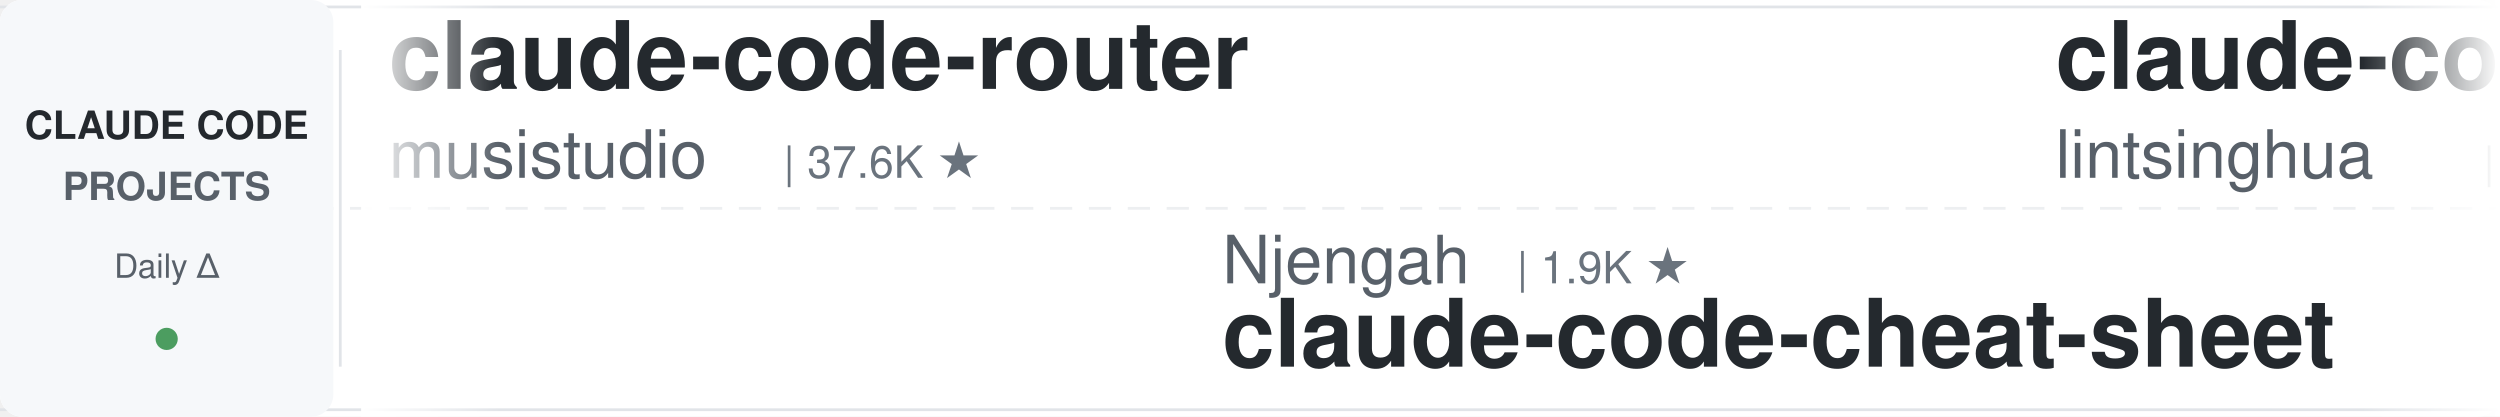
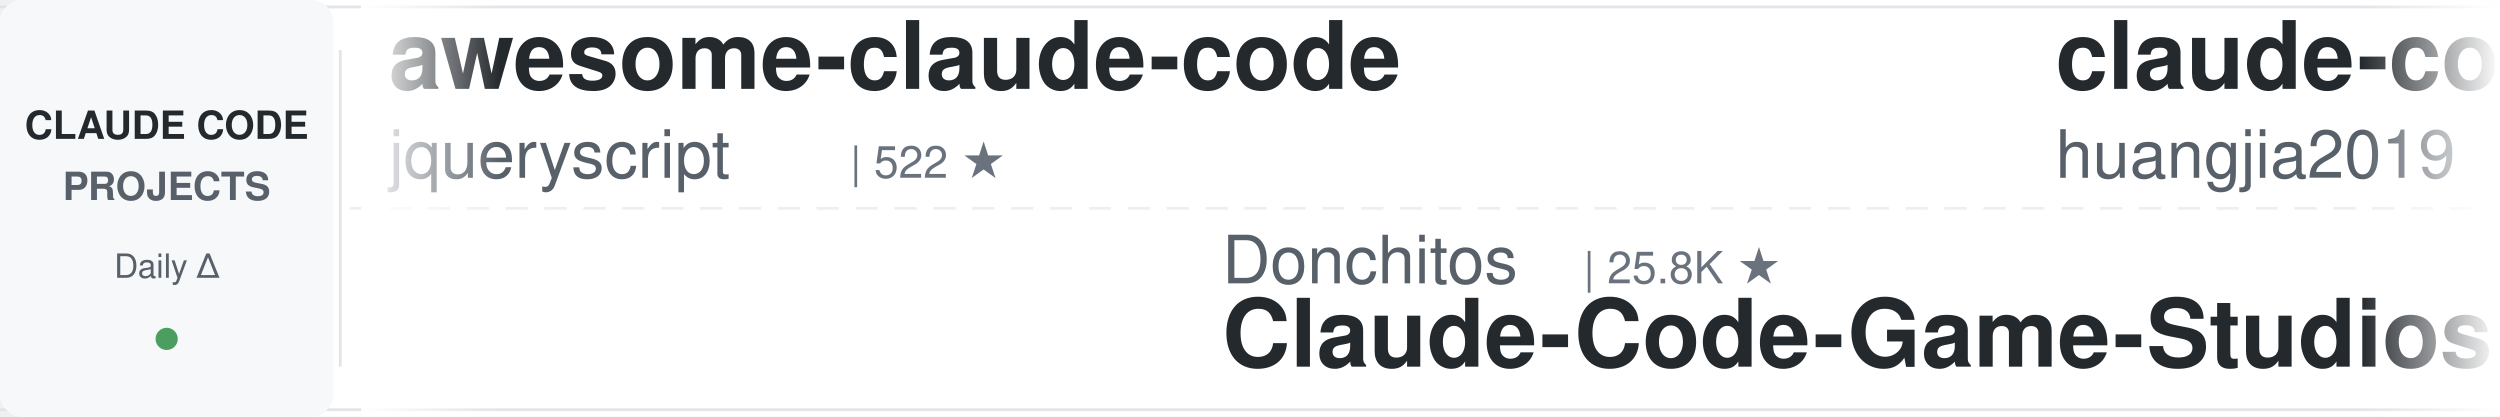
<svg xmlns="http://www.w3.org/2000/svg" width="900" height="150">
  <defs>
    <linearGradient id="leftFade" x1="0%" y1="0%" x2="100%" y2="0%">
      <stop offset="0%" style="stop-color:#ffffff;stop-opacity:1" />
      <stop offset="100%" style="stop-color:#ffffff;stop-opacity:0" />
    </linearGradient>
    <linearGradient id="rightFade" x1="0%" y1="0%" x2="100%" y2="0%">
      <stop offset="0%" style="stop-color:#ffffff;stop-opacity:0" />
      <stop offset="100%" style="stop-color:#ffffff;stop-opacity:1" />
    </linearGradient>
  </defs>
  <rect width="900" height="150" fill="#ffffff" rx="8" />
  <rect x="0" y="2" width="900" height="1" fill="#e1e4e8" />
  <rect x="0" y="147" width="900" height="1" fill="#e1e4e8" />
  <line x1="0" y1="75" x2="900" y2="75" stroke="#e1e4e8" stroke-width="1" stroke-dasharray="8 6" opacity="0.6" />
  <rect x="0" y="0" width="120" height="150" fill="#f6f8fa" rx="8" />
  <text x="60" y="50" font-family="-apple-system, BlinkMacSystemFont, 'Segoe UI', Helvetica, Arial, sans-serif" font-size="14" font-weight="600" fill="#24292e" text-anchor="middle">CLAUDE CODE</text>
  <text x="60" y="72" font-family="-apple-system, BlinkMacSystemFont, 'Segoe UI', Helvetica, Arial, sans-serif" font-size="14" font-weight="600" fill="#586069" text-anchor="middle">PROJECTS</text>
  <text x="60" y="100" font-family="-apple-system, BlinkMacSystemFont, 'Segoe UI', Helvetica, Arial, sans-serif" font-size="12" font-weight="500" fill="#586069" text-anchor="middle">Daily Δ</text>
  <circle cx="60" cy="122" r="4" fill="#22863a" opacity="0.8" />
  <rect x="122" y="18" width="1" height="114" fill="#e1e4e8" />
  <clipPath id="tickerClip">
    <rect x="130" y="0" width="770" height="150" />
  </clipPath>
  <g clip-path="url(#tickerClip)">
    <g id="tickerItems">
      <animateTransform attributeName="transform" attributeType="XML" type="translate" from="0 0" to="-3000 0" dur="54s" repeatCount="indefinite" />
      <g transform="translate(0, 0)">
-         <text x="140" y="32" font-family="-apple-system, BlinkMacSystemFont, 'Segoe UI', Helvetica, Arial, sans-serif" font-size="34" font-weight="600" fill="#24292e">claude-code-router</text>
-         <text x="140" y="64" font-family="-apple-system, BlinkMacSystemFont, 'Segoe UI', Helvetica, Arial, sans-serif" font-size="24" font-weight="400" fill="#586069">musistudio</text>
-         <text x="282" y="64" font-family="-apple-system, BlinkMacSystemFont, 'Segoe UI', Helvetica, Arial, sans-serif" font-size="16" font-weight="500" fill="#6a737d">| 37.6K ★</text>
+         <text x="140" y="32" font-family="-apple-system, BlinkMacSystemFont, 'Segoe UI', Helvetica, Arial, sans-serif" font-size="34" font-weight="600" fill="#24292e">awesome-claude-code</text>
+         <text x="140" y="64" font-family="-apple-system, BlinkMacSystemFont, 'Segoe UI', Helvetica, Arial, sans-serif" font-size="24" font-weight="400" fill="#586069">jqueryscript</text>
+         <text x="306" y="64" font-family="-apple-system, BlinkMacSystemFont, 'Segoe UI', Helvetica, Arial, sans-serif" font-size="16" font-weight="500" fill="#6a737d">| 522 ★</text>
      </g>
      <g transform="translate(300, 0)">
-         <text x="140" y="102" font-family="-apple-system, BlinkMacSystemFont, 'Segoe UI', Helvetica, Arial, sans-serif" font-size="24" font-weight="400" fill="#586069">Njengah</text>
-         <text x="246" y="102" font-family="-apple-system, BlinkMacSystemFont, 'Segoe UI', Helvetica, Arial, sans-serif" font-size="16" font-weight="500" fill="#6a737d">| 1.9K ★</text>
-         <text x="140" y="132" font-family="-apple-system, BlinkMacSystemFont, 'Segoe UI', Helvetica, Arial, sans-serif" font-size="34" font-weight="600" fill="#24292e">claude-code-cheat-sheet</text>
+         <text x="140" y="102" font-family="-apple-system, BlinkMacSystemFont, 'Segoe UI', Helvetica, Arial, sans-serif" font-size="24" font-weight="400" fill="#586069">Donchitos</text>
+         <text x="270" y="102" font-family="-apple-system, BlinkMacSystemFont, 'Segoe UI', Helvetica, Arial, sans-serif" font-size="16" font-weight="500" fill="#6a737d">| 25.8K ★</text>
+         <text x="140" y="132" font-family="-apple-system, BlinkMacSystemFont, 'Segoe UI', Helvetica, Arial, sans-serif" font-size="34" font-weight="600" fill="#24292e">Claude-Code-Game-Studios</text>
      </g>
      <g transform="translate(600, 0)">
-         <text x="140" y="32" font-family="-apple-system, BlinkMacSystemFont, 'Segoe UI', Helvetica, Arial, sans-serif" font-size="34" font-weight="600" fill="#24292e">claude-code-book</text>
-         <text x="140" y="64" font-family="-apple-system, BlinkMacSystemFont, 'Segoe UI', Helvetica, Arial, sans-serif" font-size="24" font-weight="400" fill="#586069">lintsinghua</text>
-         <text x="294" y="64" font-family="-apple-system, BlinkMacSystemFont, 'Segoe UI', Helvetica, Arial, sans-serif" font-size="16" font-weight="500" fill="#6a737d">| 4.3K ★</text>
+         <text x="140" y="32" font-family="-apple-system, BlinkMacSystemFont, 'Segoe UI', Helvetica, Arial, sans-serif" font-size="34" font-weight="600" fill="#24292e">claude-code-engineering</text>
+         <text x="140" y="64" font-family="-apple-system, BlinkMacSystemFont, 'Segoe UI', Helvetica, Arial, sans-serif" font-size="24" font-weight="400" fill="#586069">huangjia2019</text>
+         <text x="306" y="64" font-family="-apple-system, BlinkMacSystemFont, 'Segoe UI', Helvetica, Arial, sans-serif" font-size="16" font-weight="500" fill="#6a737d">| 1.1K ★</text>
      </g>
      <g transform="translate(900, 0)">
-         <text x="140" y="102" font-family="-apple-system, BlinkMacSystemFont, 'Segoe UI', Helvetica, Arial, sans-serif" font-size="24" font-weight="400" fill="#586069">oboard</text>
-         <text x="234" y="102" font-family="-apple-system, BlinkMacSystemFont, 'Segoe UI', Helvetica, Arial, sans-serif" font-size="16" font-weight="500" fill="#6a737d">| 3.3K ★</text>
-         <text x="140" y="132" font-family="-apple-system, BlinkMacSystemFont, 'Segoe UI', Helvetica, Arial, sans-serif" font-size="34" font-weight="600" fill="#24292e">claude-code-rev</text>
+         <text x="140" y="102" font-family="-apple-system, BlinkMacSystemFont, 'Segoe UI', Helvetica, Arial, sans-serif" font-size="24" font-weight="400" fill="#586069">ccplugins</text>
+         <text x="270" y="102" font-family="-apple-system, BlinkMacSystemFont, 'Segoe UI', Helvetica, Arial, sans-serif" font-size="16" font-weight="500" fill="#6a737d">| 967 ★</text>
+         <text x="140" y="132" font-family="-apple-system, BlinkMacSystemFont, 'Segoe UI', Helvetica, Arial, sans-serif" font-size="34" font-weight="600" fill="#24292e">awesome-claude-code-plug...</text>
      </g>
      <g transform="translate(1200, 0)">
        <text x="140" y="32" font-family="-apple-system, BlinkMacSystemFont, 'Segoe UI', Helvetica, Arial, sans-serif" font-size="34" font-weight="600" fill="#24292e">arcads-claude-code</text>
        <text x="140" y="64" font-family="-apple-system, BlinkMacSystemFont, 'Segoe UI', Helvetica, Arial, sans-serif" font-size="24" font-weight="400" fill="#586069">krusemediallc</text>
        <text x="318" y="64" font-family="-apple-system, BlinkMacSystemFont, 'Segoe UI', Helvetica, Arial, sans-serif" font-size="16" font-weight="500" fill="#6a737d">| 1.6K ★</text>
      </g>
      <g transform="translate(1500, 0)">
-         <text x="140" y="102" font-family="-apple-system, BlinkMacSystemFont, 'Segoe UI', Helvetica, Arial, sans-serif" font-size="24" font-weight="400" fill="#586069">daymade</text>
-         <text x="246" y="102" font-family="-apple-system, BlinkMacSystemFont, 'Segoe UI', Helvetica, Arial, sans-serif" font-size="16" font-weight="500" fill="#6a737d">| 1.4K ★</text>
-         <text x="140" y="132" font-family="-apple-system, BlinkMacSystemFont, 'Segoe UI', Helvetica, Arial, sans-serif" font-size="34" font-weight="600" fill="#24292e">claude-code-skills</text>
+         <text x="140" y="102" font-family="-apple-system, BlinkMacSystemFont, 'Segoe UI', Helvetica, Arial, sans-serif" font-size="24" font-weight="400" fill="#586069">anthropics</text>
+         <text x="282" y="102" font-family="-apple-system, BlinkMacSystemFont, 'Segoe UI', Helvetica, Arial, sans-serif" font-size="16" font-weight="500" fill="#6a737d">| 6.3K ★</text>
+         <text x="140" y="132" font-family="-apple-system, BlinkMacSystemFont, 'Segoe UI', Helvetica, Arial, sans-serif" font-size="34" font-weight="600" fill="#24292e">claude-code-security-rev...</text>
      </g>
      <g transform="translate(1800, 0)">
-         <text x="140" y="32" font-family="-apple-system, BlinkMacSystemFont, 'Segoe UI', Helvetica, Arial, sans-serif" font-size="34" font-weight="600" fill="#24292e">claude-coder</text>
-         <text x="140" y="64" font-family="-apple-system, BlinkMacSystemFont, 'Segoe UI', Helvetica, Arial, sans-serif" font-size="24" font-weight="400" fill="#586069">kodu-ai</text>
-         <text x="246" y="64" font-family="-apple-system, BlinkMacSystemFont, 'Segoe UI', Helvetica, Arial, sans-serif" font-size="16" font-weight="500" fill="#6a737d">| 5.2K ★</text>
+         <text x="140" y="32" font-family="-apple-system, BlinkMacSystemFont, 'Segoe UI', Helvetica, Arial, sans-serif" font-size="34" font-weight="600" fill="#24292e">claude-code-proxy</text>
+         <text x="140" y="64" font-family="-apple-system, BlinkMacSystemFont, 'Segoe UI', Helvetica, Arial, sans-serif" font-size="24" font-weight="400" fill="#586069">1rgs</text>
+         <text x="210" y="64" font-family="-apple-system, BlinkMacSystemFont, 'Segoe UI', Helvetica, Arial, sans-serif" font-size="16" font-weight="500" fill="#6a737d">| 3.8K ★</text>
      </g>
      <g transform="translate(2100, 0)">
-         <text x="140" y="102" font-family="-apple-system, BlinkMacSystemFont, 'Segoe UI', Helvetica, Arial, sans-serif" font-size="24" font-weight="400" fill="#586069">VoltAgent</text>
-         <text x="270" y="102" font-family="-apple-system, BlinkMacSystemFont, 'Segoe UI', Helvetica, Arial, sans-serif" font-size="16" font-weight="500" fill="#6a737d">| 25.5K ★</text>
-         <text x="140" y="132" font-family="-apple-system, BlinkMacSystemFont, 'Segoe UI', Helvetica, Arial, sans-serif" font-size="34" font-weight="600" fill="#24292e">awesome-claude-code-suba...</text>
+         <text x="140" y="102" font-family="-apple-system, BlinkMacSystemFont, 'Segoe UI', Helvetica, Arial, sans-serif" font-size="24" font-weight="400" fill="#586069">https-deeplearning-ai</text>
+         <text x="414" y="102" font-family="-apple-system, BlinkMacSystemFont, 'Segoe UI', Helvetica, Arial, sans-serif" font-size="16" font-weight="500" fill="#6a737d">| 554 ★</text>
+         <text x="140" y="132" font-family="-apple-system, BlinkMacSystemFont, 'Segoe UI', Helvetica, Arial, sans-serif" font-size="34" font-weight="600" fill="#24292e">sc-claude-code-files</text>
      </g>
      <g transform="translate(2400, 0)">
-         <text x="140" y="32" font-family="-apple-system, BlinkMacSystemFont, 'Segoe UI', Helvetica, Arial, sans-serif" font-size="34" font-weight="600" fill="#24292e">claude-code-best-practic...</text>
-         <text x="140" y="64" font-family="-apple-system, BlinkMacSystemFont, 'Segoe UI', Helvetica, Arial, sans-serif" font-size="24" font-weight="400" fill="#586069">shanraisshan</text>
-         <text x="306" y="64" font-family="-apple-system, BlinkMacSystemFont, 'Segoe UI', Helvetica, Arial, sans-serif" font-size="16" font-weight="500" fill="#6a737d">| 67.2K ★</text>
+         <text x="140" y="32" font-family="-apple-system, BlinkMacSystemFont, 'Segoe UI', Helvetica, Arial, sans-serif" font-size="34" font-weight="600" fill="#24292e">claude-code-source</text>
+         <text x="140" y="64" font-family="-apple-system, BlinkMacSystemFont, 'Segoe UI', Helvetica, Arial, sans-serif" font-size="24" font-weight="400" fill="#586069">JrCx7scC</text>
+         <text x="258" y="64" font-family="-apple-system, BlinkMacSystemFont, 'Segoe UI', Helvetica, Arial, sans-serif" font-size="16" font-weight="500" fill="#6a737d">| 375 ★</text>
      </g>
      <g transform="translate(2700, 0)">
-         <text x="140" y="102" font-family="-apple-system, BlinkMacSystemFont, 'Segoe UI', Helvetica, Arial, sans-serif" font-size="24" font-weight="400" fill="#586069">repowise-dev</text>
-         <text x="306" y="102" font-family="-apple-system, BlinkMacSystemFont, 'Segoe UI', Helvetica, Arial, sans-serif" font-size="16" font-weight="500" fill="#6a737d">| 1.2K ★</text>
-         <text x="140" y="132" font-family="-apple-system, BlinkMacSystemFont, 'Segoe UI', Helvetica, Arial, sans-serif" font-size="34" font-weight="600" fill="#24292e">claude-code-prompts</text>
+         <text x="140" y="102" font-family="-apple-system, BlinkMacSystemFont, 'Segoe UI', Helvetica, Arial, sans-serif" font-size="24" font-weight="400" fill="#586069">Piebald-AI</text>
+         <text x="282" y="102" font-family="-apple-system, BlinkMacSystemFont, 'Segoe UI', Helvetica, Arial, sans-serif" font-size="16" font-weight="500" fill="#6a737d">| 12.8K ★</text>
+         <text x="140" y="132" font-family="-apple-system, BlinkMacSystemFont, 'Segoe UI', Helvetica, Arial, sans-serif" font-size="34" font-weight="600" fill="#24292e">claude-code-system-promp...</text>
      </g>
      <g transform="translate(3000, 0)">
-         <text x="140" y="32" font-family="-apple-system, BlinkMacSystemFont, 'Segoe UI', Helvetica, Arial, sans-serif" font-size="34" font-weight="600" fill="#24292e">claude-code-router</text>
-         <text x="140" y="64" font-family="-apple-system, BlinkMacSystemFont, 'Segoe UI', Helvetica, Arial, sans-serif" font-size="24" font-weight="400" fill="#586069">musistudio</text>
-         <text x="282" y="64" font-family="-apple-system, BlinkMacSystemFont, 'Segoe UI', Helvetica, Arial, sans-serif" font-size="16" font-weight="500" fill="#6a737d">| 37.6K ★</text>
+         <text x="140" y="32" font-family="-apple-system, BlinkMacSystemFont, 'Segoe UI', Helvetica, Arial, sans-serif" font-size="34" font-weight="600" fill="#24292e">awesome-claude-code</text>
+         <text x="140" y="64" font-family="-apple-system, BlinkMacSystemFont, 'Segoe UI', Helvetica, Arial, sans-serif" font-size="24" font-weight="400" fill="#586069">jqueryscript</text>
+         <text x="306" y="64" font-family="-apple-system, BlinkMacSystemFont, 'Segoe UI', Helvetica, Arial, sans-serif" font-size="16" font-weight="500" fill="#6a737d">| 522 ★</text>
      </g>
      <g transform="translate(3300, 0)">
-         <text x="140" y="102" font-family="-apple-system, BlinkMacSystemFont, 'Segoe UI', Helvetica, Arial, sans-serif" font-size="24" font-weight="400" fill="#586069">Njengah</text>
-         <text x="246" y="102" font-family="-apple-system, BlinkMacSystemFont, 'Segoe UI', Helvetica, Arial, sans-serif" font-size="16" font-weight="500" fill="#6a737d">| 1.9K ★</text>
-         <text x="140" y="132" font-family="-apple-system, BlinkMacSystemFont, 'Segoe UI', Helvetica, Arial, sans-serif" font-size="34" font-weight="600" fill="#24292e">claude-code-cheat-sheet</text>
+         <text x="140" y="102" font-family="-apple-system, BlinkMacSystemFont, 'Segoe UI', Helvetica, Arial, sans-serif" font-size="24" font-weight="400" fill="#586069">Donchitos</text>
+         <text x="270" y="102" font-family="-apple-system, BlinkMacSystemFont, 'Segoe UI', Helvetica, Arial, sans-serif" font-size="16" font-weight="500" fill="#6a737d">| 25.8K ★</text>
+         <text x="140" y="132" font-family="-apple-system, BlinkMacSystemFont, 'Segoe UI', Helvetica, Arial, sans-serif" font-size="34" font-weight="600" fill="#24292e">Claude-Code-Game-Studios</text>
      </g>
      <g transform="translate(3600, 0)">
-         <text x="140" y="32" font-family="-apple-system, BlinkMacSystemFont, 'Segoe UI', Helvetica, Arial, sans-serif" font-size="34" font-weight="600" fill="#24292e">claude-code-book</text>
-         <text x="140" y="64" font-family="-apple-system, BlinkMacSystemFont, 'Segoe UI', Helvetica, Arial, sans-serif" font-size="24" font-weight="400" fill="#586069">lintsinghua</text>
-         <text x="294" y="64" font-family="-apple-system, BlinkMacSystemFont, 'Segoe UI', Helvetica, Arial, sans-serif" font-size="16" font-weight="500" fill="#6a737d">| 4.3K ★</text>
+         <text x="140" y="32" font-family="-apple-system, BlinkMacSystemFont, 'Segoe UI', Helvetica, Arial, sans-serif" font-size="34" font-weight="600" fill="#24292e">claude-code-engineering</text>
+         <text x="140" y="64" font-family="-apple-system, BlinkMacSystemFont, 'Segoe UI', Helvetica, Arial, sans-serif" font-size="24" font-weight="400" fill="#586069">huangjia2019</text>
+         <text x="306" y="64" font-family="-apple-system, BlinkMacSystemFont, 'Segoe UI', Helvetica, Arial, sans-serif" font-size="16" font-weight="500" fill="#6a737d">| 1.1K ★</text>
      </g>
      <g transform="translate(3900, 0)">
-         <text x="140" y="102" font-family="-apple-system, BlinkMacSystemFont, 'Segoe UI', Helvetica, Arial, sans-serif" font-size="24" font-weight="400" fill="#586069">oboard</text>
-         <text x="234" y="102" font-family="-apple-system, BlinkMacSystemFont, 'Segoe UI', Helvetica, Arial, sans-serif" font-size="16" font-weight="500" fill="#6a737d">| 3.3K ★</text>
-         <text x="140" y="132" font-family="-apple-system, BlinkMacSystemFont, 'Segoe UI', Helvetica, Arial, sans-serif" font-size="34" font-weight="600" fill="#24292e">claude-code-rev</text>
+         <text x="140" y="102" font-family="-apple-system, BlinkMacSystemFont, 'Segoe UI', Helvetica, Arial, sans-serif" font-size="24" font-weight="400" fill="#586069">ccplugins</text>
+         <text x="270" y="102" font-family="-apple-system, BlinkMacSystemFont, 'Segoe UI', Helvetica, Arial, sans-serif" font-size="16" font-weight="500" fill="#6a737d">| 967 ★</text>
+         <text x="140" y="132" font-family="-apple-system, BlinkMacSystemFont, 'Segoe UI', Helvetica, Arial, sans-serif" font-size="34" font-weight="600" fill="#24292e">awesome-claude-code-plug...</text>
      </g>
    </g>
  </g>
  <rect x="130" y="0" width="50" height="150" fill="url(#leftFade)" />
  <rect x="850" y="0" width="50" height="150" fill="url(#rightFade)" />
</svg>
